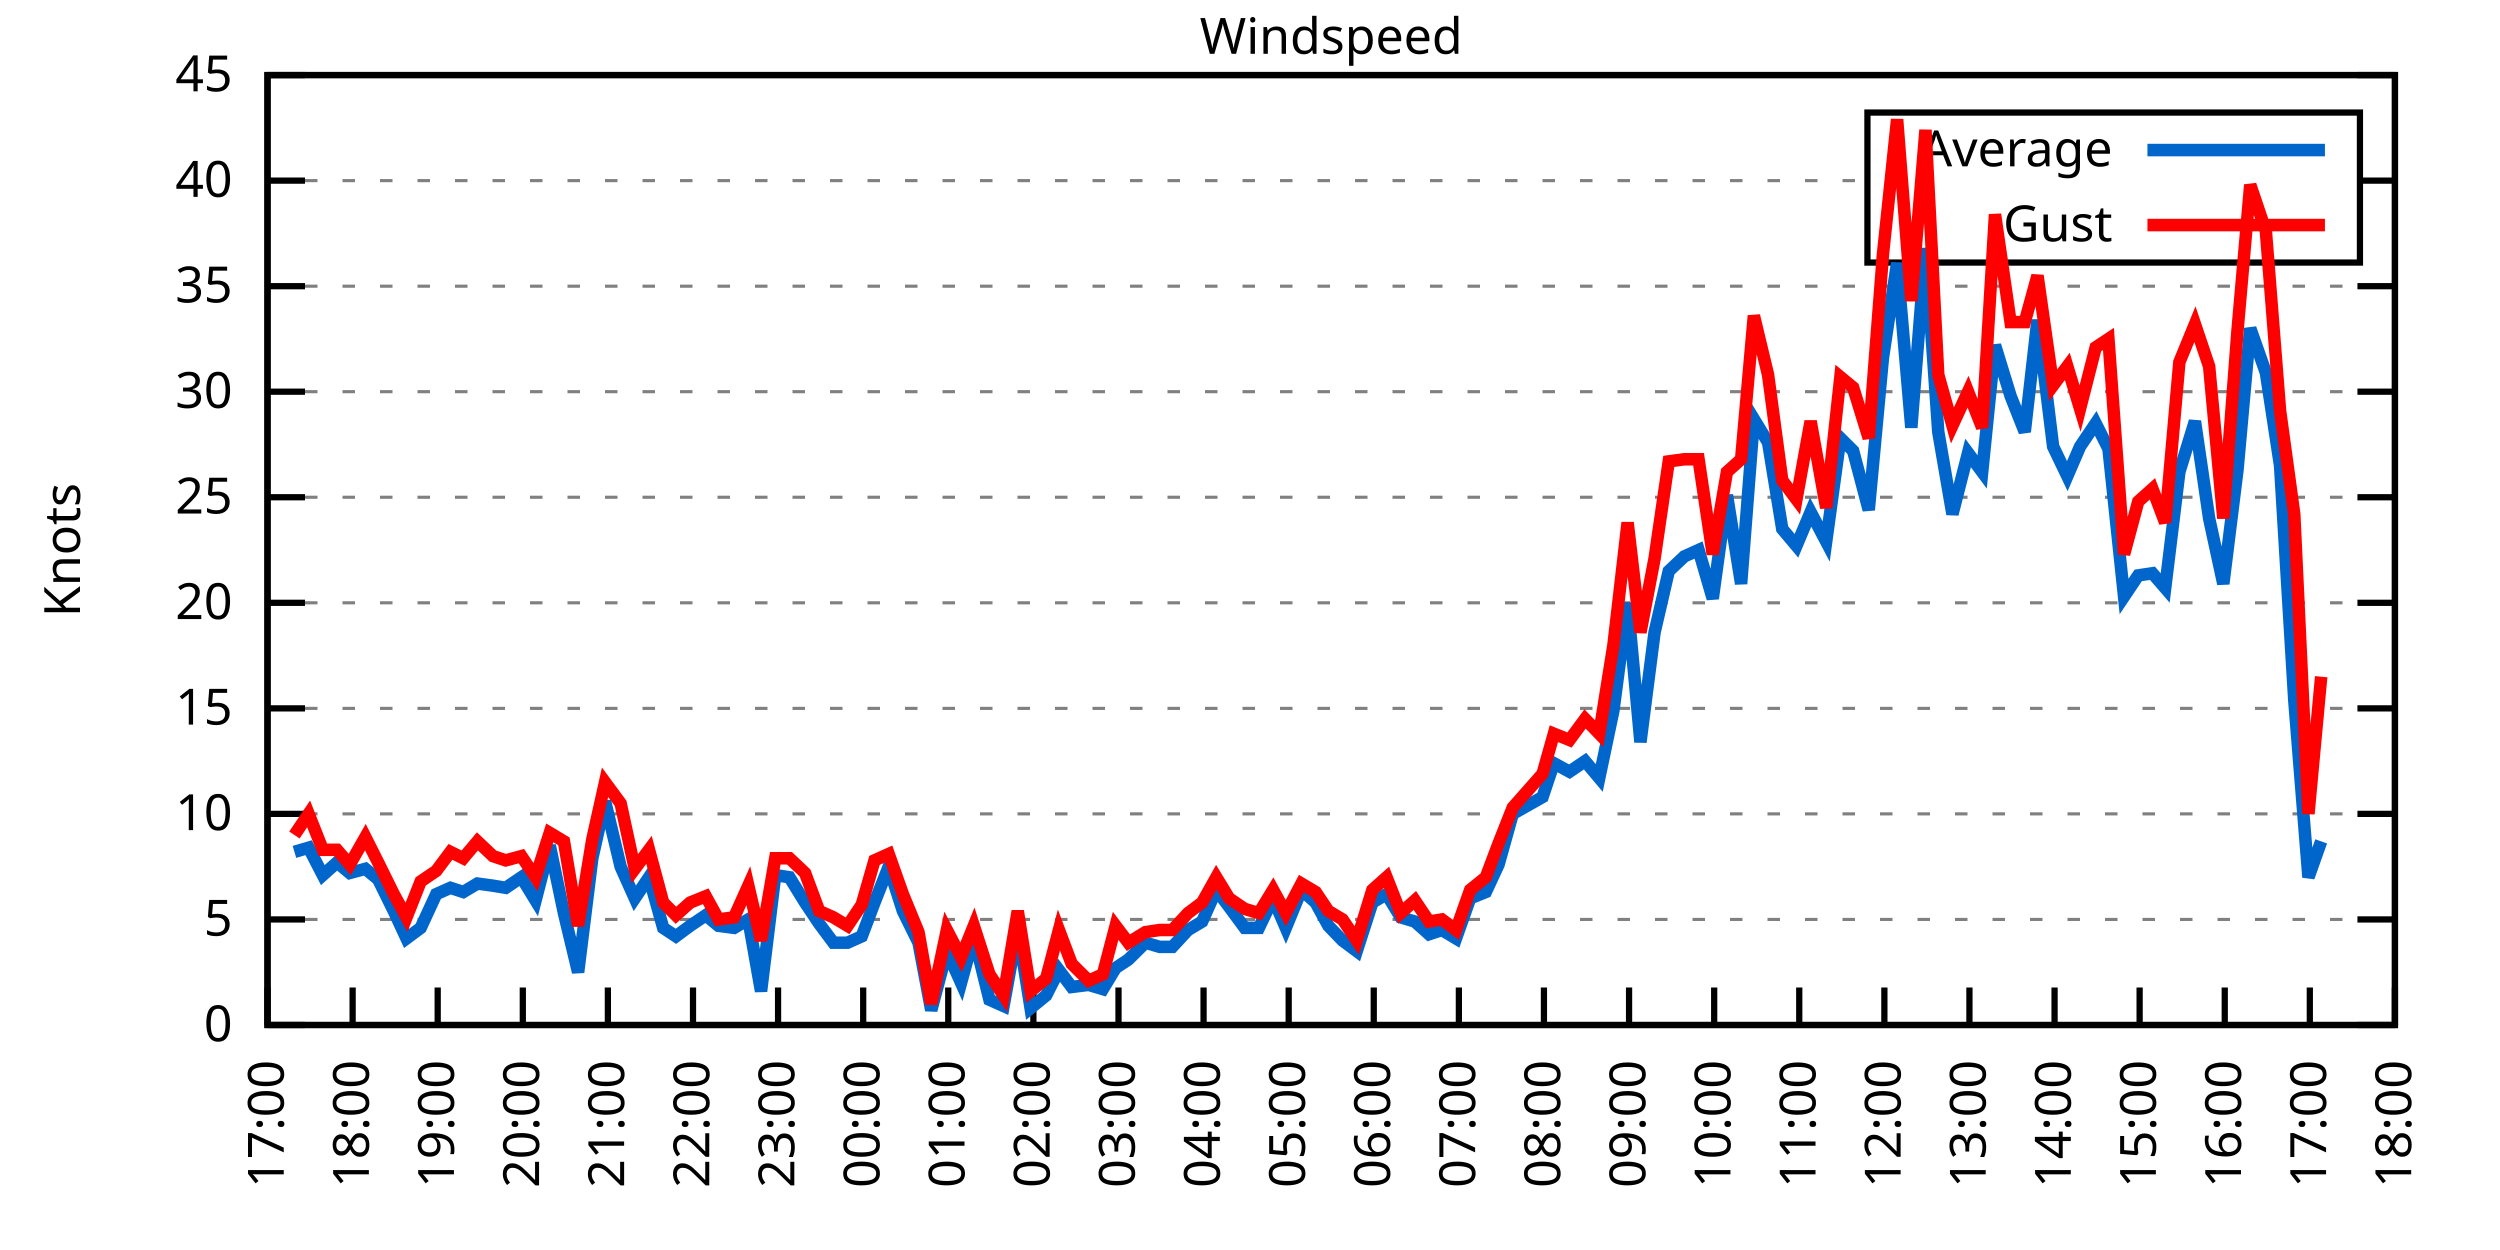
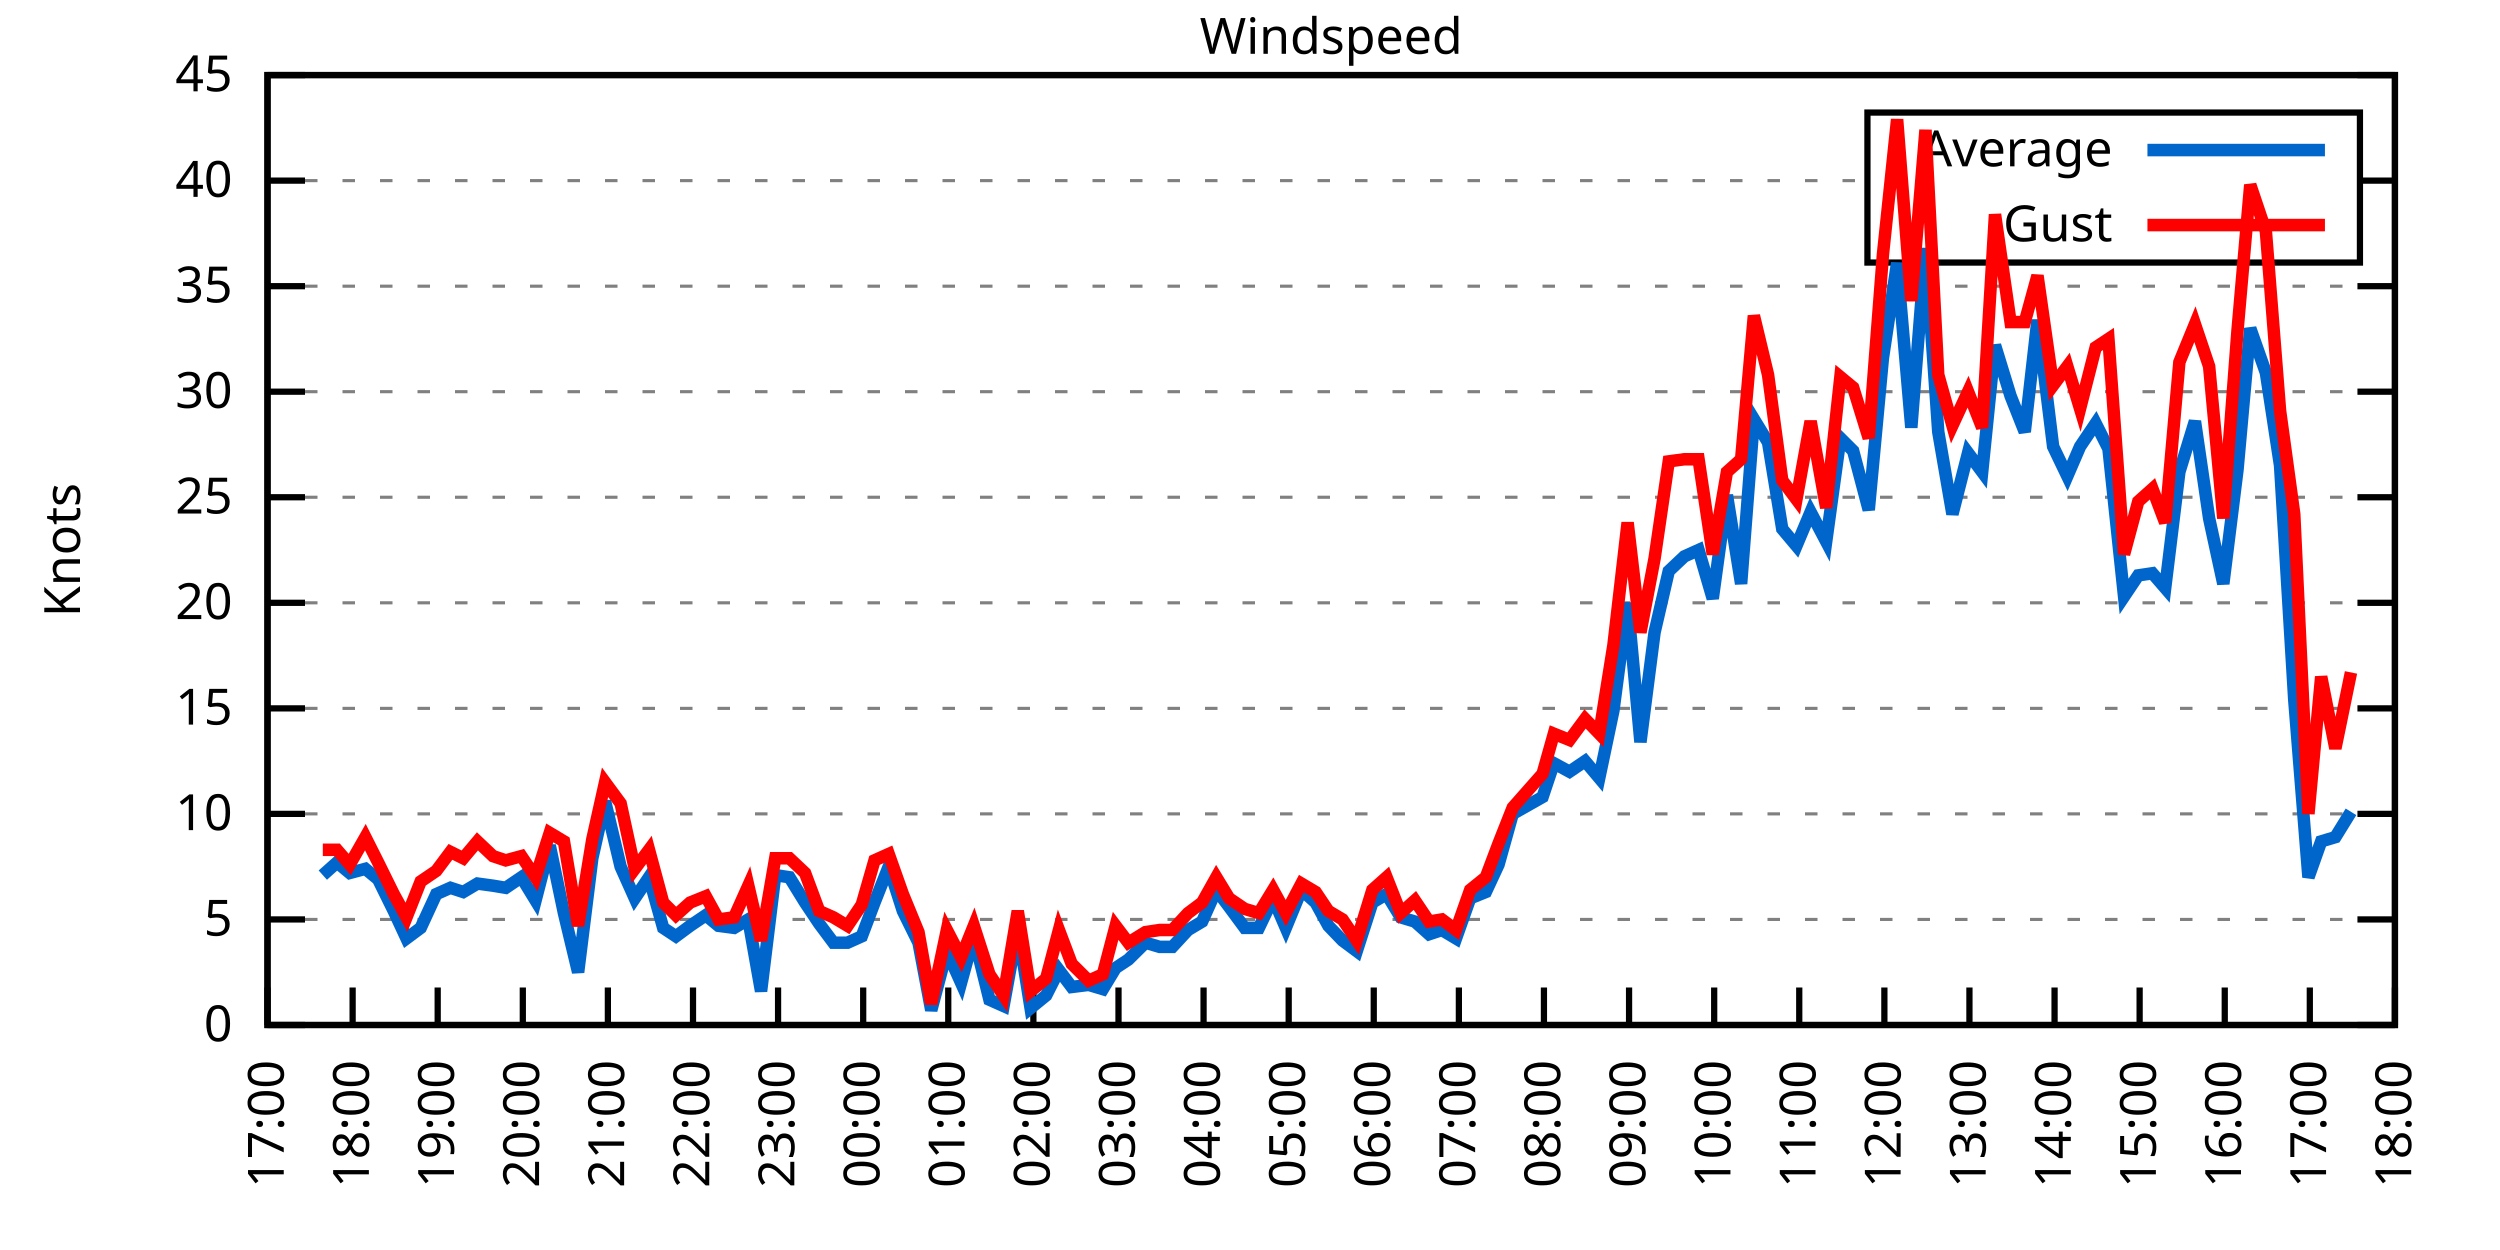
<svg xmlns="http://www.w3.org/2000/svg" xmlns:xlink="http://www.w3.org/1999/xlink" width="400" height="200" viewBox="0 0 400 200">
  <g id="gnuplot_canvas">
    <rect x="0" y="0" width="400" height="200" fill="none" />
    <defs>
      <circle id="gpDot" r="0.5" stroke-width="0.5" stroke="currentColor" />
      <path id="gpPt0" stroke-width="0.333" stroke="currentColor" d="M-1,0 h2 M0,-1 v2" />
      <path id="gpPt1" stroke-width="0.333" stroke="currentColor" d="M-1,-1 L1,1 M1,-1 L-1,1" />
      <path id="gpPt2" stroke-width="0.333" stroke="currentColor" d="M-1,0 L1,0 M0,-1 L0,1 M-1,-1 L1,1 M-1,1 L1,-1" />
      <rect id="gpPt3" stroke-width="0.333" stroke="currentColor" x="-1" y="-1" width="2" height="2" />
      <rect id="gpPt4" stroke-width="0.333" stroke="currentColor" fill="currentColor" x="-1" y="-1" width="2" height="2" />
      <circle id="gpPt5" stroke-width="0.333" stroke="currentColor" cx="0" cy="0" r="1" />
      <use xlink:href="#gpPt5" id="gpPt6" fill="currentColor" stroke="none" />
      <path id="gpPt7" stroke-width="0.333" stroke="currentColor" d="M0,-1.33 L-1.33,0.67 L1.33,0.67 z" />
      <use xlink:href="#gpPt7" id="gpPt8" fill="currentColor" stroke="none" />
      <use xlink:href="#gpPt7" id="gpPt9" stroke="currentColor" transform="rotate(180)" />
      <use xlink:href="#gpPt9" id="gpPt10" fill="currentColor" stroke="none" />
      <use xlink:href="#gpPt3" id="gpPt11" stroke="currentColor" transform="rotate(45)" />
      <use xlink:href="#gpPt11" id="gpPt12" fill="currentColor" stroke="none" />
      <path id="gpPt13" stroke-width="0.333" stroke="currentColor" d="M0,1.330 L1.265,0.411 L0.782,-1.067 L-0.782,-1.076 L-1.265,0.411 z" />
      <use xlink:href="#gpPt13" id="gpPt14" fill="currentColor" stroke="none" />
      <filter id="textbox" filterUnits="objectBoundingBox" x="0" y="0" height="1" width="1">
        <feFlood flood-color="white" flood-opacity="1" result="bgnd" />
        <feComposite in="SourceGraphic" in2="bgnd" operator="atop" />
      </filter>
      <filter id="greybox" filterUnits="objectBoundingBox" x="0" y="0" height="1" width="1">
        <feFlood flood-color="lightgrey" flood-opacity="1" result="grey" />
        <feComposite in="SourceGraphic" in2="grey" operator="atop" />
      </filter>
    </defs>
    <g fill="none" color="white" stroke="currentColor" stroke-width="1.00" stroke-linecap="butt" stroke-linejoin="miter">
</g>
    <g fill="none" color="black" stroke="currentColor" stroke-width="1.00" stroke-linecap="butt" stroke-linejoin="miter">
      <g stroke="none" shape-rendering="crispEdges">
        <polygon fill="rgb(255, 255, 255)" points="42.80,164.00 383.18,164.00 383.18,12.02 42.80,12.02 " />
      </g>
    </g>
    <g fill="none" color="black" stroke="currentColor" stroke-width="1.00" stroke-linecap="butt" stroke-linejoin="miter">
</g>
    <g fill="none" color="black" stroke="black" stroke-width="0.50" stroke-linecap="butt" stroke-linejoin="miter">
</g>
    <g fill="none" color="gray" stroke="currentColor" stroke-width="0.50" stroke-linecap="butt" stroke-linejoin="miter">
      <path stroke="gray" stroke-dasharray="2,4" class="gridline" d="M42.80,164.00 L383.19,164.00  " />
    </g>
    <g fill="none" color="gray" stroke="gray" stroke-width="1.00" stroke-linecap="butt" stroke-linejoin="miter">
</g>
    <g fill="none" color="black" stroke="currentColor" stroke-width="1.00" stroke-linecap="butt" stroke-linejoin="miter">
      <path stroke="black" d="M42.80,164.00 L48.80,164.00 M383.19,164.00 L377.19,164.00  " />
      <g transform="translate(37.20,166.60)" stroke="none" fill="black" font-family="Sans" font-size="8.00" text-anchor="end">
        <text>
          <tspan font-family="Sans"> 0</tspan>
        </text>
      </g>
    </g>
    <g fill="none" color="black" stroke="currentColor" stroke-width="1.00" stroke-linecap="butt" stroke-linejoin="miter">
</g>
    <g fill="none" color="black" stroke="black" stroke-width="0.50" stroke-linecap="butt" stroke-linejoin="miter">
</g>
    <g fill="none" color="gray" stroke="currentColor" stroke-width="0.50" stroke-linecap="butt" stroke-linejoin="miter">
      <path stroke="gray" stroke-dasharray="2,4" class="gridline" d="M42.80,147.11 L383.19,147.11  " />
    </g>
    <g fill="none" color="gray" stroke="gray" stroke-width="1.00" stroke-linecap="butt" stroke-linejoin="miter">
</g>
    <g fill="none" color="black" stroke="currentColor" stroke-width="1.00" stroke-linecap="butt" stroke-linejoin="miter">
      <path stroke="black" d="M42.80,147.11 L48.80,147.11 M383.19,147.11 L377.19,147.11  " />
      <g transform="translate(37.20,149.71)" stroke="none" fill="black" font-family="Sans" font-size="8.00" text-anchor="end">
        <text>
          <tspan font-family="Sans"> 5</tspan>
        </text>
      </g>
    </g>
    <g fill="none" color="black" stroke="currentColor" stroke-width="1.00" stroke-linecap="butt" stroke-linejoin="miter">
</g>
    <g fill="none" color="black" stroke="black" stroke-width="0.50" stroke-linecap="butt" stroke-linejoin="miter">
</g>
    <g fill="none" color="gray" stroke="currentColor" stroke-width="0.50" stroke-linecap="butt" stroke-linejoin="miter">
      <path stroke="gray" stroke-dasharray="2,4" class="gridline" d="M42.80,130.22 L383.19,130.22  " />
    </g>
    <g fill="none" color="gray" stroke="gray" stroke-width="1.00" stroke-linecap="butt" stroke-linejoin="miter">
</g>
    <g fill="none" color="black" stroke="currentColor" stroke-width="1.00" stroke-linecap="butt" stroke-linejoin="miter">
      <path stroke="black" d="M42.80,130.22 L48.80,130.22 M383.19,130.22 L377.19,130.22  " />
      <g transform="translate(37.20,132.82)" stroke="none" fill="black" font-family="Sans" font-size="8.00" text-anchor="end">
        <text>
          <tspan font-family="Sans"> 10</tspan>
        </text>
      </g>
    </g>
    <g fill="none" color="black" stroke="currentColor" stroke-width="1.00" stroke-linecap="butt" stroke-linejoin="miter">
</g>
    <g fill="none" color="black" stroke="black" stroke-width="0.50" stroke-linecap="butt" stroke-linejoin="miter">
</g>
    <g fill="none" color="gray" stroke="currentColor" stroke-width="0.50" stroke-linecap="butt" stroke-linejoin="miter">
      <path stroke="gray" stroke-dasharray="2,4" class="gridline" d="M42.80,113.34 L383.19,113.34  " />
    </g>
    <g fill="none" color="gray" stroke="gray" stroke-width="1.00" stroke-linecap="butt" stroke-linejoin="miter">
</g>
    <g fill="none" color="black" stroke="currentColor" stroke-width="1.00" stroke-linecap="butt" stroke-linejoin="miter">
      <path stroke="black" d="M42.80,113.34 L48.80,113.34 M383.19,113.34 L377.19,113.34  " />
      <g transform="translate(37.20,115.94)" stroke="none" fill="black" font-family="Sans" font-size="8.00" text-anchor="end">
        <text>
          <tspan font-family="Sans"> 15</tspan>
        </text>
      </g>
    </g>
    <g fill="none" color="black" stroke="currentColor" stroke-width="1.00" stroke-linecap="butt" stroke-linejoin="miter">
</g>
    <g fill="none" color="black" stroke="black" stroke-width="0.50" stroke-linecap="butt" stroke-linejoin="miter">
</g>
    <g fill="none" color="gray" stroke="currentColor" stroke-width="0.50" stroke-linecap="butt" stroke-linejoin="miter">
      <path stroke="gray" stroke-dasharray="2,4" class="gridline" d="M42.80,96.45 L383.19,96.45  " />
    </g>
    <g fill="none" color="gray" stroke="gray" stroke-width="1.00" stroke-linecap="butt" stroke-linejoin="miter">
</g>
    <g fill="none" color="black" stroke="currentColor" stroke-width="1.00" stroke-linecap="butt" stroke-linejoin="miter">
      <path stroke="black" d="M42.80,96.45 L48.80,96.45 M383.19,96.45 L377.19,96.45  " />
      <g transform="translate(37.20,99.05)" stroke="none" fill="black" font-family="Sans" font-size="8.00" text-anchor="end">
        <text>
          <tspan font-family="Sans"> 20</tspan>
        </text>
      </g>
    </g>
    <g fill="none" color="black" stroke="currentColor" stroke-width="1.00" stroke-linecap="butt" stroke-linejoin="miter">
</g>
    <g fill="none" color="black" stroke="black" stroke-width="0.50" stroke-linecap="butt" stroke-linejoin="miter">
</g>
    <g fill="none" color="gray" stroke="currentColor" stroke-width="0.50" stroke-linecap="butt" stroke-linejoin="miter">
      <path stroke="gray" stroke-dasharray="2,4" class="gridline" d="M42.80,79.56 L383.19,79.56  " />
    </g>
    <g fill="none" color="gray" stroke="gray" stroke-width="1.00" stroke-linecap="butt" stroke-linejoin="miter">
</g>
    <g fill="none" color="black" stroke="currentColor" stroke-width="1.00" stroke-linecap="butt" stroke-linejoin="miter">
      <path stroke="black" d="M42.80,79.56 L48.80,79.56 M383.19,79.56 L377.19,79.56  " />
      <g transform="translate(37.20,82.16)" stroke="none" fill="black" font-family="Sans" font-size="8.00" text-anchor="end">
        <text>
          <tspan font-family="Sans"> 25</tspan>
        </text>
      </g>
    </g>
    <g fill="none" color="black" stroke="currentColor" stroke-width="1.00" stroke-linecap="butt" stroke-linejoin="miter">
</g>
    <g fill="none" color="black" stroke="black" stroke-width="0.50" stroke-linecap="butt" stroke-linejoin="miter">
</g>
    <g fill="none" color="gray" stroke="currentColor" stroke-width="0.50" stroke-linecap="butt" stroke-linejoin="miter">
      <path stroke="gray" stroke-dasharray="2,4" class="gridline" d="M42.80,62.67 L383.19,62.67  " />
    </g>
    <g fill="none" color="gray" stroke="gray" stroke-width="1.00" stroke-linecap="butt" stroke-linejoin="miter">
</g>
    <g fill="none" color="black" stroke="currentColor" stroke-width="1.00" stroke-linecap="butt" stroke-linejoin="miter">
      <path stroke="black" d="M42.80,62.67 L48.80,62.67 M383.19,62.67 L377.19,62.67  " />
      <g transform="translate(37.20,65.27)" stroke="none" fill="black" font-family="Sans" font-size="8.00" text-anchor="end">
        <text>
          <tspan font-family="Sans"> 30</tspan>
        </text>
      </g>
    </g>
    <g fill="none" color="black" stroke="currentColor" stroke-width="1.00" stroke-linecap="butt" stroke-linejoin="miter">
</g>
    <g fill="none" color="black" stroke="black" stroke-width="0.50" stroke-linecap="butt" stroke-linejoin="miter">
</g>
    <g fill="none" color="gray" stroke="currentColor" stroke-width="0.50" stroke-linecap="butt" stroke-linejoin="miter">
      <path stroke="gray" stroke-dasharray="2,4" class="gridline" d="M42.80,45.79 L383.19,45.79  " />
    </g>
    <g fill="none" color="gray" stroke="gray" stroke-width="1.00" stroke-linecap="butt" stroke-linejoin="miter">
</g>
    <g fill="none" color="black" stroke="currentColor" stroke-width="1.00" stroke-linecap="butt" stroke-linejoin="miter">
      <path stroke="black" d="M42.80,45.79 L48.80,45.79 M383.19,45.79 L377.19,45.79  " />
      <g transform="translate(37.20,48.39)" stroke="none" fill="black" font-family="Sans" font-size="8.00" text-anchor="end">
        <text>
          <tspan font-family="Sans"> 35</tspan>
        </text>
      </g>
    </g>
    <g fill="none" color="black" stroke="currentColor" stroke-width="1.00" stroke-linecap="butt" stroke-linejoin="miter">
</g>
    <g fill="none" color="black" stroke="black" stroke-width="0.50" stroke-linecap="butt" stroke-linejoin="miter">
</g>
    <g fill="none" color="gray" stroke="currentColor" stroke-width="0.50" stroke-linecap="butt" stroke-linejoin="miter">
      <path stroke="gray" stroke-dasharray="2,4" class="gridline" d="M42.80,28.90 L298.79,28.90 M377.59,28.90 L383.19,28.90  " />
    </g>
    <g fill="none" color="gray" stroke="gray" stroke-width="1.00" stroke-linecap="butt" stroke-linejoin="miter">
</g>
    <g fill="none" color="black" stroke="currentColor" stroke-width="1.00" stroke-linecap="butt" stroke-linejoin="miter">
      <path stroke="black" d="M42.80,28.90 L48.80,28.90 M383.19,28.90 L377.19,28.90  " />
      <g transform="translate(37.20,31.50)" stroke="none" fill="black" font-family="Sans" font-size="8.00" text-anchor="end">
        <text>
          <tspan font-family="Sans"> 40</tspan>
        </text>
      </g>
    </g>
    <g fill="none" color="black" stroke="currentColor" stroke-width="1.00" stroke-linecap="butt" stroke-linejoin="miter">
</g>
    <g fill="none" color="black" stroke="black" stroke-width="0.50" stroke-linecap="butt" stroke-linejoin="miter">
</g>
    <g fill="none" color="gray" stroke="currentColor" stroke-width="0.50" stroke-linecap="butt" stroke-linejoin="miter">
      <path stroke="gray" stroke-dasharray="2,4" class="gridline" d="M42.80,12.01 L383.19,12.01  " />
    </g>
    <g fill="none" color="gray" stroke="gray" stroke-width="1.00" stroke-linecap="butt" stroke-linejoin="miter">
</g>
    <g fill="none" color="black" stroke="currentColor" stroke-width="1.00" stroke-linecap="butt" stroke-linejoin="miter">
      <path stroke="black" d="M42.80,12.01 L48.80,12.01 M383.19,12.01 L377.19,12.01  " />
      <g transform="translate(37.20,14.61)" stroke="none" fill="black" font-family="Sans" font-size="8.00" text-anchor="end">
        <text>
          <tspan font-family="Sans"> 45</tspan>
        </text>
      </g>
    </g>
    <g fill="none" color="black" stroke="currentColor" stroke-width="1.00" stroke-linecap="butt" stroke-linejoin="miter">
      <path stroke="black" d="M42.80,164.00 L42.80,158.00  " />
      <g transform="translate(45.40,169.60) rotate(270.00)" stroke="none" fill="black" font-family="Sans" font-size="8.00" text-anchor="end">
        <text>
          <tspan font-family="Sans">17:00</tspan>
        </text>
      </g>
    </g>
    <g fill="none" color="black" stroke="currentColor" stroke-width="1.00" stroke-linecap="butt" stroke-linejoin="miter">
      <path stroke="black" d="M56.42,164.00 L56.42,158.00  " />
      <g transform="translate(59.02,169.60) rotate(270.00)" stroke="none" fill="black" font-family="Sans" font-size="8.00" text-anchor="end">
        <text>
          <tspan font-family="Sans">18:00</tspan>
        </text>
      </g>
    </g>
    <g fill="none" color="black" stroke="currentColor" stroke-width="1.00" stroke-linecap="butt" stroke-linejoin="miter">
      <path stroke="black" d="M70.03,164.00 L70.03,158.00  " />
      <g transform="translate(72.63,169.60) rotate(270.00)" stroke="none" fill="black" font-family="Sans" font-size="8.00" text-anchor="end">
        <text>
          <tspan font-family="Sans">19:00</tspan>
        </text>
      </g>
    </g>
    <g fill="none" color="black" stroke="currentColor" stroke-width="1.00" stroke-linecap="butt" stroke-linejoin="miter">
      <path stroke="black" d="M83.65,164.00 L83.65,158.00  " />
      <g transform="translate(86.25,169.60) rotate(270.00)" stroke="none" fill="black" font-family="Sans" font-size="8.00" text-anchor="end">
        <text>
          <tspan font-family="Sans">20:00</tspan>
        </text>
      </g>
    </g>
    <g fill="none" color="black" stroke="currentColor" stroke-width="1.00" stroke-linecap="butt" stroke-linejoin="miter">
      <path stroke="black" d="M97.26,164.00 L97.26,158.00  " />
      <g transform="translate(99.86,169.60) rotate(270.00)" stroke="none" fill="black" font-family="Sans" font-size="8.00" text-anchor="end">
        <text>
          <tspan font-family="Sans">21:00</tspan>
        </text>
      </g>
    </g>
    <g fill="none" color="black" stroke="currentColor" stroke-width="1.00" stroke-linecap="butt" stroke-linejoin="miter">
      <path stroke="black" d="M110.88,164.00 L110.88,158.00  " />
      <g transform="translate(113.48,169.60) rotate(270.00)" stroke="none" fill="black" font-family="Sans" font-size="8.00" text-anchor="end">
        <text>
          <tspan font-family="Sans">22:00</tspan>
        </text>
      </g>
    </g>
    <g fill="none" color="black" stroke="currentColor" stroke-width="1.00" stroke-linecap="butt" stroke-linejoin="miter">
      <path stroke="black" d="M124.49,164.00 L124.49,158.00  " />
      <g transform="translate(127.09,169.60) rotate(270.00)" stroke="none" fill="black" font-family="Sans" font-size="8.00" text-anchor="end">
        <text>
          <tspan font-family="Sans">23:00</tspan>
        </text>
      </g>
    </g>
    <g fill="none" color="black" stroke="currentColor" stroke-width="1.00" stroke-linecap="butt" stroke-linejoin="miter">
      <path stroke="black" d="M138.11,164.00 L138.11,158.00  " />
      <g transform="translate(140.71,169.60) rotate(270.00)" stroke="none" fill="black" font-family="Sans" font-size="8.00" text-anchor="end">
        <text>
          <tspan font-family="Sans">00:00</tspan>
        </text>
      </g>
    </g>
    <g fill="none" color="black" stroke="currentColor" stroke-width="1.00" stroke-linecap="butt" stroke-linejoin="miter">
      <path stroke="black" d="M151.72,164.00 L151.72,158.00  " />
      <g transform="translate(154.32,169.60) rotate(270.00)" stroke="none" fill="black" font-family="Sans" font-size="8.00" text-anchor="end">
        <text>
          <tspan font-family="Sans">01:00</tspan>
        </text>
      </g>
    </g>
    <g fill="none" color="black" stroke="currentColor" stroke-width="1.00" stroke-linecap="butt" stroke-linejoin="miter">
      <path stroke="black" d="M165.34,164.00 L165.34,158.00  " />
      <g transform="translate(167.94,169.60) rotate(270.00)" stroke="none" fill="black" font-family="Sans" font-size="8.00" text-anchor="end">
        <text>
          <tspan font-family="Sans">02:00</tspan>
        </text>
      </g>
    </g>
    <g fill="none" color="black" stroke="currentColor" stroke-width="1.00" stroke-linecap="butt" stroke-linejoin="miter">
      <path stroke="black" d="M178.96,164.00 L178.96,158.00  " />
      <g transform="translate(181.56,169.60) rotate(270.00)" stroke="none" fill="black" font-family="Sans" font-size="8.00" text-anchor="end">
        <text>
          <tspan font-family="Sans">03:00</tspan>
        </text>
      </g>
    </g>
    <g fill="none" color="black" stroke="currentColor" stroke-width="1.00" stroke-linecap="butt" stroke-linejoin="miter">
      <path stroke="black" d="M192.57,164.00 L192.57,158.00  " />
      <g transform="translate(195.17,169.60) rotate(270.00)" stroke="none" fill="black" font-family="Sans" font-size="8.00" text-anchor="end">
        <text>
          <tspan font-family="Sans">04:00</tspan>
        </text>
      </g>
    </g>
    <g fill="none" color="black" stroke="currentColor" stroke-width="1.00" stroke-linecap="butt" stroke-linejoin="miter">
      <path stroke="black" d="M206.19,164.00 L206.19,158.00  " />
      <g transform="translate(208.79,169.60) rotate(270.00)" stroke="none" fill="black" font-family="Sans" font-size="8.00" text-anchor="end">
        <text>
          <tspan font-family="Sans">05:00</tspan>
        </text>
      </g>
    </g>
    <g fill="none" color="black" stroke="currentColor" stroke-width="1.00" stroke-linecap="butt" stroke-linejoin="miter">
      <path stroke="black" d="M219.80,164.00 L219.80,158.00  " />
      <g transform="translate(222.40,169.60) rotate(270.00)" stroke="none" fill="black" font-family="Sans" font-size="8.00" text-anchor="end">
        <text>
          <tspan font-family="Sans">06:00</tspan>
        </text>
      </g>
    </g>
    <g fill="none" color="black" stroke="currentColor" stroke-width="1.00" stroke-linecap="butt" stroke-linejoin="miter">
      <path stroke="black" d="M233.42,164.00 L233.42,158.00  " />
      <g transform="translate(236.02,169.60) rotate(270.00)" stroke="none" fill="black" font-family="Sans" font-size="8.00" text-anchor="end">
        <text>
          <tspan font-family="Sans">07:00</tspan>
        </text>
      </g>
    </g>
    <g fill="none" color="black" stroke="currentColor" stroke-width="1.00" stroke-linecap="butt" stroke-linejoin="miter">
      <path stroke="black" d="M247.03,164.00 L247.03,158.00  " />
      <g transform="translate(249.63,169.60) rotate(270.00)" stroke="none" fill="black" font-family="Sans" font-size="8.00" text-anchor="end">
        <text>
          <tspan font-family="Sans">08:00</tspan>
        </text>
      </g>
    </g>
    <g fill="none" color="black" stroke="currentColor" stroke-width="1.00" stroke-linecap="butt" stroke-linejoin="miter">
      <path stroke="black" d="M260.65,164.00 L260.65,158.00  " />
      <g transform="translate(263.25,169.60) rotate(270.00)" stroke="none" fill="black" font-family="Sans" font-size="8.00" text-anchor="end">
        <text>
          <tspan font-family="Sans">09:00</tspan>
        </text>
      </g>
    </g>
    <g fill="none" color="black" stroke="currentColor" stroke-width="1.00" stroke-linecap="butt" stroke-linejoin="miter">
      <path stroke="black" d="M274.27,164.00 L274.27,158.00  " />
      <g transform="translate(276.87,169.60) rotate(270.00)" stroke="none" fill="black" font-family="Sans" font-size="8.00" text-anchor="end">
        <text>
          <tspan font-family="Sans">10:00</tspan>
        </text>
      </g>
    </g>
    <g fill="none" color="black" stroke="currentColor" stroke-width="1.00" stroke-linecap="butt" stroke-linejoin="miter">
      <path stroke="black" d="M287.88,164.00 L287.88,158.00  " />
      <g transform="translate(290.48,169.60) rotate(270.00)" stroke="none" fill="black" font-family="Sans" font-size="8.00" text-anchor="end">
        <text>
          <tspan font-family="Sans">11:00</tspan>
        </text>
      </g>
    </g>
    <g fill="none" color="black" stroke="currentColor" stroke-width="1.00" stroke-linecap="butt" stroke-linejoin="miter">
      <path stroke="black" d="M301.50,164.00 L301.50,158.00  " />
      <g transform="translate(304.10,169.60) rotate(270.00)" stroke="none" fill="black" font-family="Sans" font-size="8.00" text-anchor="end">
        <text>
          <tspan font-family="Sans">12:00</tspan>
        </text>
      </g>
    </g>
    <g fill="none" color="black" stroke="currentColor" stroke-width="1.00" stroke-linecap="butt" stroke-linejoin="miter">
      <path stroke="black" d="M315.11,164.00 L315.11,158.00  " />
      <g transform="translate(317.71,169.60) rotate(270.00)" stroke="none" fill="black" font-family="Sans" font-size="8.00" text-anchor="end">
        <text>
          <tspan font-family="Sans">13:00</tspan>
        </text>
      </g>
    </g>
    <g fill="none" color="black" stroke="currentColor" stroke-width="1.00" stroke-linecap="butt" stroke-linejoin="miter">
      <path stroke="black" d="M328.73,164.00 L328.73,158.00  " />
      <g transform="translate(331.33,169.60) rotate(270.00)" stroke="none" fill="black" font-family="Sans" font-size="8.00" text-anchor="end">
        <text>
          <tspan font-family="Sans">14:00</tspan>
        </text>
      </g>
    </g>
    <g fill="none" color="black" stroke="currentColor" stroke-width="1.00" stroke-linecap="butt" stroke-linejoin="miter">
      <path stroke="black" d="M342.34,164.00 L342.34,158.00  " />
      <g transform="translate(344.94,169.60) rotate(270.00)" stroke="none" fill="black" font-family="Sans" font-size="8.00" text-anchor="end">
        <text>
          <tspan font-family="Sans">15:00</tspan>
        </text>
      </g>
    </g>
    <g fill="none" color="black" stroke="currentColor" stroke-width="1.00" stroke-linecap="butt" stroke-linejoin="miter">
      <path stroke="black" d="M355.96,164.00 L355.96,158.00  " />
      <g transform="translate(358.56,169.60) rotate(270.00)" stroke="none" fill="black" font-family="Sans" font-size="8.00" text-anchor="end">
        <text>
          <tspan font-family="Sans">16:00</tspan>
        </text>
      </g>
    </g>
    <g fill="none" color="black" stroke="currentColor" stroke-width="1.00" stroke-linecap="butt" stroke-linejoin="miter">
      <path stroke="black" d="M369.57,164.00 L369.57,158.00  " />
      <g transform="translate(372.17,169.60) rotate(270.00)" stroke="none" fill="black" font-family="Sans" font-size="8.00" text-anchor="end">
        <text>
          <tspan font-family="Sans">17:00</tspan>
        </text>
      </g>
    </g>
    <g fill="none" color="black" stroke="currentColor" stroke-width="1.00" stroke-linecap="butt" stroke-linejoin="miter">
      <path stroke="black" d="M383.19,164.00 L383.19,158.00  " />
      <g transform="translate(385.79,169.60) rotate(270.00)" stroke="none" fill="black" font-family="Sans" font-size="8.00" text-anchor="end">
        <text>
          <tspan font-family="Sans">18:00</tspan>
        </text>
      </g>
    </g>
    <g fill="none" color="black" stroke="currentColor" stroke-width="1.00" stroke-linecap="butt" stroke-linejoin="miter">
</g>
    <g fill="none" color="black" stroke="currentColor" stroke-width="1.00" stroke-linecap="butt" stroke-linejoin="miter">
      <path stroke="black" d="M42.80,12.01 L42.80,164.00 L383.19,164.00 L383.19,12.01 L42.80,12.01 Z  " />
    </g>
    <g fill="none" color="black" stroke="currentColor" stroke-width="1.00" stroke-linecap="butt" stroke-linejoin="miter">
</g>
    <g fill="none" color="black" stroke="currentColor" stroke-width="1.00" stroke-linecap="butt" stroke-linejoin="miter">
      <path stroke="black" d="M298.79,42.01 L298.79,18.01 L377.59,18.01 L377.59,42.01 L298.79,42.01 Z  " />
    </g>
    <g id="Windspeed_plot_1">
      <g fill="none" color="white" stroke="black" stroke-width="2.00" stroke-linecap="butt" stroke-linejoin="miter">
</g>
      <g fill="none" color="black" stroke="currentColor" stroke-width="2.00" stroke-linecap="butt" stroke-linejoin="miter">
        <g transform="translate(337.99,26.61)" stroke="none" fill="black" font-family="Sans" font-size="8.00" text-anchor="end">
          <text>
            <tspan font-family="Sans">Average</tspan>
          </text>
        </g>
      </g>
      <g fill="none" color="black" stroke="currentColor" stroke-width="2.00" stroke-linecap="butt" stroke-linejoin="miter">
-         <path stroke="rgb(  0, 102, 204)" d="M343.59,24.01 L371.99,24.01 M47.11,136.30 L49.38,135.63 L51.65,140.02 L53.92,137.99 L55.96,139.68 L58.46,139.01   L60.50,140.69 L63.00,145.76 L65.04,150.15 L67.31,148.46 L69.80,143.06 L72.07,142.05 L74.12,142.72 L76.39,141.37   L78.88,141.71 L80.92,142.05 L83.42,140.36 L85.69,144.07 L87.96,135.29 L90.23,146.10 L92.50,155.56 L94.77,137.32   L96.81,128.20 L99.30,138.67 L101.57,143.73 L103.84,140.36 L106.11,148.46 L108.15,149.81 L110.42,148.13 L112.92,146.44   L114.96,148.13 L117.46,148.46 L119.73,147.11 L121.77,158.60 L124.04,140.02 L126.31,140.36 L128.81,144.41 L131.07,147.79   L133.34,150.83 L135.61,150.83 L137.88,149.81 L139.92,144.41 L142.19,138.67 L144.46,145.76 L146.96,150.83 L149.00,161.64   L151.50,152.18 L153.77,157.24 L155.81,149.81 L158.31,159.95 L160.57,160.96 L162.84,148.46 L164.89,161.30 L167.38,159.27   L169.43,155.22 L171.47,157.92 L174.19,157.58 L176.46,158.26 L178.50,154.88 L180.54,153.53 L183.27,150.83 L185.54,151.50   L187.58,151.50 L190.08,148.80 L192.34,147.45 L194.61,142.38 L196.66,145.09 L199.15,148.46 L201.42,148.46 L203.69,143.73   L205.73,148.46 L208.23,142.38 L210.50,144.41 L212.54,148.13 L214.81,150.49 L217.08,152.18 L219.58,144.41 L221.85,143.06   L224.11,146.77 L226.38,147.45 L228.65,149.48 L230.70,148.80 L232.96,150.15 L235.23,143.73 L237.73,142.72 L239.77,138.33   L242.04,130.22 L246.81,127.52 L248.62,122.12 L251.12,123.47 L253.61,121.78 L255.88,124.48 L258.15,113.67 L260.42,96.45   L262.47,118.74 L264.73,101.18 L267.00,91.38 L269.50,89.02 L271.77,88.00 L274.04,95.77 L276.31,79.22 L278.58,93.41   L280.62,67.06 L282.89,70.78 L285.16,84.63 L287.43,87.33 L289.70,81.93 L292.19,86.65 L294.46,70.10 L296.50,72.13   L299.00,81.59 L301.27,57.27 L303.54,42.07 L305.81,68.42 L308.08,39.71 L310.12,69.09 L312.39,82.26 L314.89,72.47   L317.15,75.51 L319.20,55.24 L321.69,63.35 L323.96,69.09 L326.00,51.19 L328.50,71.45 L330.77,76.18 L332.81,71.45   L335.31,67.74 L337.35,71.79 L339.85,95.44 L342.12,92.06 L344.39,91.72 L346.43,94.08 L348.70,75.51 L351.19,67.40   L353.46,82.94 L355.73,93.41 L358.00,75.17 L360.04,52.54 L362.54,59.63 L364.81,74.49 L367.08,111.99 L369.35,140.36   L371.39,134.62  " />
+         <path stroke="rgb(  0, 102, 204)" d="M343.59,24.01 L371.99,24.01 M51.65,140.02 L53.92,137.99 L55.96,139.68 L58.46,139.01 L60.50,140.69 L63.00,145.76   L65.04,150.15 L67.31,148.46 L69.80,143.06 L72.07,142.05 L74.12,142.72 L76.39,141.37 L78.88,141.71 L80.92,142.05   L83.42,140.36 L85.69,144.07 L87.96,135.29 L90.23,146.10 L92.50,155.56 L94.77,137.32 L96.81,128.20 L99.30,138.67   L101.57,143.73 L103.84,140.36 L106.11,148.46 L108.15,149.81 L110.42,148.13 L112.92,146.44 L114.96,148.13 L117.46,148.46   L119.73,147.11 L121.77,158.60 L124.04,140.02 L126.31,140.36 L128.81,144.41 L131.07,147.79 L133.34,150.83 L135.61,150.83   L137.88,149.81 L139.92,144.41 L142.19,138.67 L144.46,145.76 L146.96,150.83 L149.00,161.64 L151.50,152.18 L153.77,157.24   L155.81,149.81 L158.31,159.95 L160.57,160.96 L162.84,148.46 L164.89,161.30 L167.38,159.27 L169.43,155.22 L171.47,157.92   L174.19,157.58 L176.46,158.26 L178.50,154.88 L180.54,153.53 L183.27,150.83 L185.54,151.50 L187.58,151.50 L190.08,148.80   L192.34,147.45 L194.61,142.38 L196.66,145.09 L199.15,148.46 L201.42,148.46 L203.69,143.73 L205.73,148.46 L208.23,142.38   L210.50,144.41 L212.54,148.13 L214.81,150.49 L217.08,152.18 L219.58,144.41 L221.85,143.06 L224.11,146.77 L226.38,147.45   L228.65,149.48 L230.70,148.80 L232.96,150.15 L235.23,143.73 L237.73,142.72 L239.77,138.33 L242.04,130.22 L246.81,127.52   L248.62,122.12 L251.12,123.47 L253.61,121.78 L255.88,124.48 L258.15,113.67 L260.42,96.45 L262.47,118.74 L264.73,101.18   L267.00,91.38 L269.50,89.02 L271.77,88.00 L274.04,95.77 L276.31,79.22 L278.58,93.41 L280.62,67.06 L282.89,70.78   L285.16,84.63 L287.43,87.33 L289.70,81.93 L292.19,86.65 L294.46,70.10 L296.50,72.13 L299.00,81.59 L301.27,57.27   L303.54,42.07 L305.81,68.42 L308.08,39.71 L310.12,69.09 L312.39,82.26 L314.89,72.47 L317.15,75.51 L319.20,55.24   L321.69,63.35 L323.96,69.09 L326.00,51.19 L328.50,71.45 L330.77,76.18 L332.81,71.45 L335.31,67.74 L337.35,71.79   L339.85,95.44 L342.12,92.06 L344.39,91.72 L346.43,94.08 L348.70,75.51 L351.19,67.40 L353.46,82.94 L355.73,93.41   L358.00,75.17 L360.04,52.54 L362.54,59.63 L364.81,74.49 L367.08,111.99 L369.35,140.36 L371.39,134.62 L373.66,133.94   L376.16,129.89  " />
      </g>
    </g>
    <g id="Windspeed_plot_2">
      <g fill="none" color="black" stroke="currentColor" stroke-width="2.00" stroke-linecap="butt" stroke-linejoin="miter">
        <g transform="translate(337.99,38.61)" stroke="none" fill="black" font-family="Sans" font-size="8.00" text-anchor="end">
          <text>
            <tspan font-family="Sans">Gust</tspan>
          </text>
        </g>
      </g>
      <g fill="none" color="black" stroke="currentColor" stroke-width="2.00" stroke-linecap="butt" stroke-linejoin="miter">
-         <path stroke="rgb(255,   0,   0)" d="M343.59,36.01 L371.99,36.01 M47.11,133.60 L49.38,130.22 L51.65,135.97 L53.92,135.97 L55.96,138.33 L58.46,133.94   L60.50,137.99 L63.00,143.06 L65.04,146.77 L67.31,141.03 L69.80,139.34 L72.07,136.30 L74.12,137.32 L76.39,134.62   L78.88,136.98 L80.92,137.66 L83.42,136.98 L85.69,140.36 L87.96,133.26 L90.23,134.62 L92.50,148.13 L94.77,134.28   L96.81,125.16 L99.30,128.54 L101.57,139.01 L103.84,135.97 L106.11,144.41 L108.15,146.44 L110.42,144.41 L112.92,143.40   L114.96,147.11 L117.46,146.77 L119.73,141.71 L121.77,150.49 L124.04,137.32 L126.31,137.32 L128.81,139.68 L131.07,145.76   L133.34,146.77 L135.61,148.13 L137.88,144.75 L139.92,137.66 L142.19,136.64 L144.46,143.06 L146.96,149.14 L149.00,160.62   L151.50,148.80 L153.77,153.19 L155.81,148.13 L158.31,155.89 L160.57,159.27 L162.84,145.76 L164.89,158.60 L167.38,156.57   L169.43,148.80 L171.47,154.21 L174.19,156.91 L176.46,155.89 L178.50,148.13 L180.54,150.83 L183.27,149.14 L185.54,148.80   L187.58,148.80 L190.08,146.10 L192.34,144.41 L194.61,140.36 L196.66,143.73 L199.15,145.42 L201.42,146.10 L203.69,142.38   L205.73,146.10 L208.23,141.37 L210.50,142.72 L212.54,145.76 L214.81,147.11 L217.08,150.49 L219.58,142.38 L221.85,140.36   L224.11,146.10 L226.38,144.07 L228.65,147.45 L230.70,147.11 L232.96,148.80 L235.23,142.38 L237.73,140.36 L239.77,134.95   L242.04,129.21 L246.81,123.81 L248.62,117.39 L251.12,118.40 L253.61,115.03 L255.88,117.39 L258.15,103.20 L260.42,83.61   L262.47,101.18 L264.73,89.36 L267.00,73.82 L269.50,73.48 L271.77,73.48 L274.04,88.68 L276.31,75.51 L278.58,73.48   L280.62,50.51 L282.89,59.97 L285.16,76.86 L287.43,79.90 L289.70,67.40 L292.19,81.25 L294.46,60.31 L296.50,62.00   L299.00,70.10 L301.27,40.72 L303.54,19.10 L305.81,48.15 L308.08,20.79 L310.12,59.97 L312.39,68.08 L314.89,62.67   L317.15,68.42 L319.20,34.30 L321.69,51.53 L323.96,51.53 L326.00,44.10 L328.50,61.66 L330.77,58.62 L332.81,65.38   L335.31,55.58 L337.35,54.23 L339.85,88.68 L342.12,80.24 L344.39,78.21 L346.43,83.61 L348.70,57.94 L351.19,51.87   L353.46,58.62 L355.73,82.94 L358.00,52.88 L360.04,29.57 L362.54,37.00 L364.81,65.71 L367.08,82.26 L369.35,130.22   L371.39,108.27  " />
+         <path stroke="rgb(255,   0,   0)" d="M343.59,36.01 L371.99,36.01 M51.65,135.97 L53.92,135.97 L55.96,138.33 L58.46,133.94 L60.50,137.99 L63.00,143.06   L65.04,146.77 L67.31,141.03 L69.80,139.34 L72.07,136.30 L74.12,137.32 L76.39,134.62 L78.88,136.98 L80.92,137.66   L83.42,136.98 L85.69,140.36 L87.96,133.26 L90.23,134.62 L92.50,148.13 L94.77,134.28 L96.81,125.16 L99.30,128.54   L101.57,139.01 L103.84,135.97 L106.11,144.41 L108.15,146.44 L110.42,144.41 L112.92,143.40 L114.96,147.11 L117.46,146.77   L119.73,141.71 L121.77,150.49 L124.04,137.32 L126.31,137.32 L128.81,139.68 L131.07,145.76 L133.34,146.77 L135.61,148.13   L137.88,144.75 L139.92,137.66 L142.19,136.64 L144.46,143.06 L146.96,149.14 L149.00,160.62 L151.50,148.80 L153.77,153.19   L155.81,148.13 L158.31,155.89 L160.57,159.27 L162.84,145.76 L164.89,158.60 L167.38,156.57 L169.43,148.80 L171.47,154.21   L174.19,156.91 L176.46,155.89 L178.50,148.13 L180.54,150.83 L183.27,149.14 L185.54,148.80 L187.58,148.80 L190.08,146.10   L192.34,144.41 L194.61,140.36 L196.66,143.73 L199.15,145.42 L201.42,146.10 L203.69,142.38 L205.73,146.10 L208.23,141.37   L210.50,142.72 L212.54,145.76 L214.81,147.11 L217.08,150.49 L219.58,142.38 L221.85,140.36 L224.11,146.10 L226.38,144.07   L228.65,147.45 L230.70,147.11 L232.96,148.80 L235.23,142.38 L237.73,140.36 L239.77,134.95 L242.04,129.21 L246.81,123.81   L248.62,117.39 L251.12,118.40 L253.61,115.03 L255.88,117.39 L258.15,103.20 L260.42,83.61 L262.47,101.18 L264.73,89.36   L267.00,73.82 L269.50,73.48 L271.77,73.48 L274.04,88.68 L276.31,75.51 L278.58,73.48 L280.62,50.51 L282.89,59.97   L285.16,76.86 L287.43,79.90 L289.70,67.40 L292.19,81.25 L294.46,60.31 L296.50,62.00 L299.00,70.10 L301.27,40.72   L303.54,19.10 L305.81,48.15 L308.08,20.79 L310.12,59.97 L312.39,68.08 L314.89,62.67 L317.15,68.42 L319.20,34.30   L321.69,51.53 L323.96,51.53 L326.00,44.10 L328.50,61.66 L330.77,58.62 L332.81,65.38 L335.31,55.58 L337.35,54.23   L339.85,88.68 L342.12,80.24 L344.39,78.21 L346.43,83.61 L348.70,57.94 L351.19,51.87 L353.46,58.62 L355.73,82.94   L358.00,52.88 L360.04,29.57 L362.54,37.00 L364.81,65.71 L367.08,82.26 L369.35,130.22 L371.39,108.27 L373.66,119.75   L376.16,107.59  " />
      </g>
    </g>
    <g fill="none" color="black" stroke="currentColor" stroke-width="2.00" stroke-linecap="butt" stroke-linejoin="miter">
</g>
    <g fill="none" color="black" stroke="black" stroke-width="1.00" stroke-linecap="butt" stroke-linejoin="miter">
</g>
    <g fill="none" color="black" stroke="currentColor" stroke-width="1.00" stroke-linecap="butt" stroke-linejoin="miter">
      <path stroke="black" d="M42.80,12.01 L42.80,164.00 L383.19,164.00 L383.19,12.01 L42.80,12.01 Z  " />
      <g transform="translate(12.80,88.01) rotate(270.00)" stroke="none" fill="black" font-family="Sans" font-size="8.00" text-anchor="middle">
        <text>
          <tspan font-family="Sans">Knots</tspan>
        </text>
      </g>
    </g>
    <g fill="none" color="black" stroke="currentColor" stroke-width="1.00" stroke-linecap="butt" stroke-linejoin="miter">
</g>
    <g fill="none" color="black" stroke="currentColor" stroke-width="1.00" stroke-linecap="butt" stroke-linejoin="miter">
      <g transform="translate(212.99,8.61)" stroke="none" fill="black" font-family="Sans" font-size="8.00" text-anchor="middle">
        <text>
          <tspan font-family="Sans">Windspeed</tspan>
        </text>
      </g>
    </g>
    <g fill="none" color="black" stroke="currentColor" stroke-width="1.00" stroke-linecap="butt" stroke-linejoin="miter">
</g>
  </g>
</svg>
